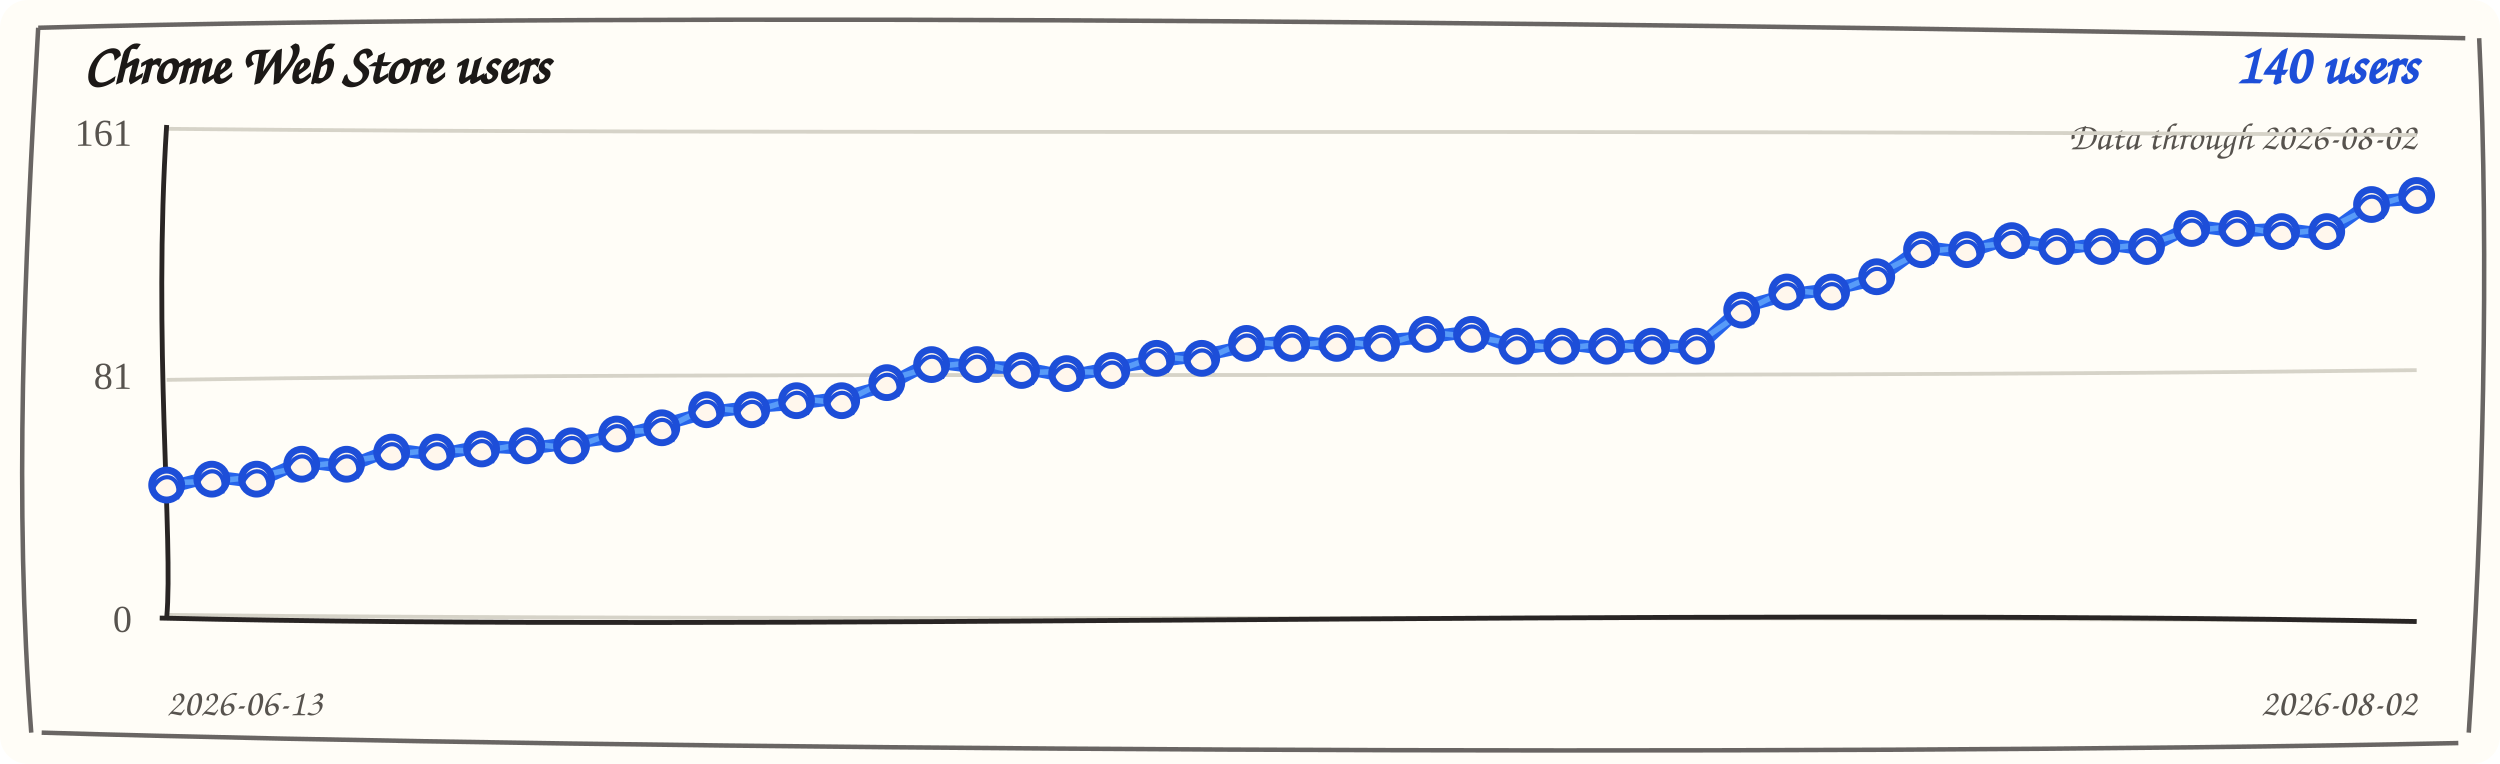
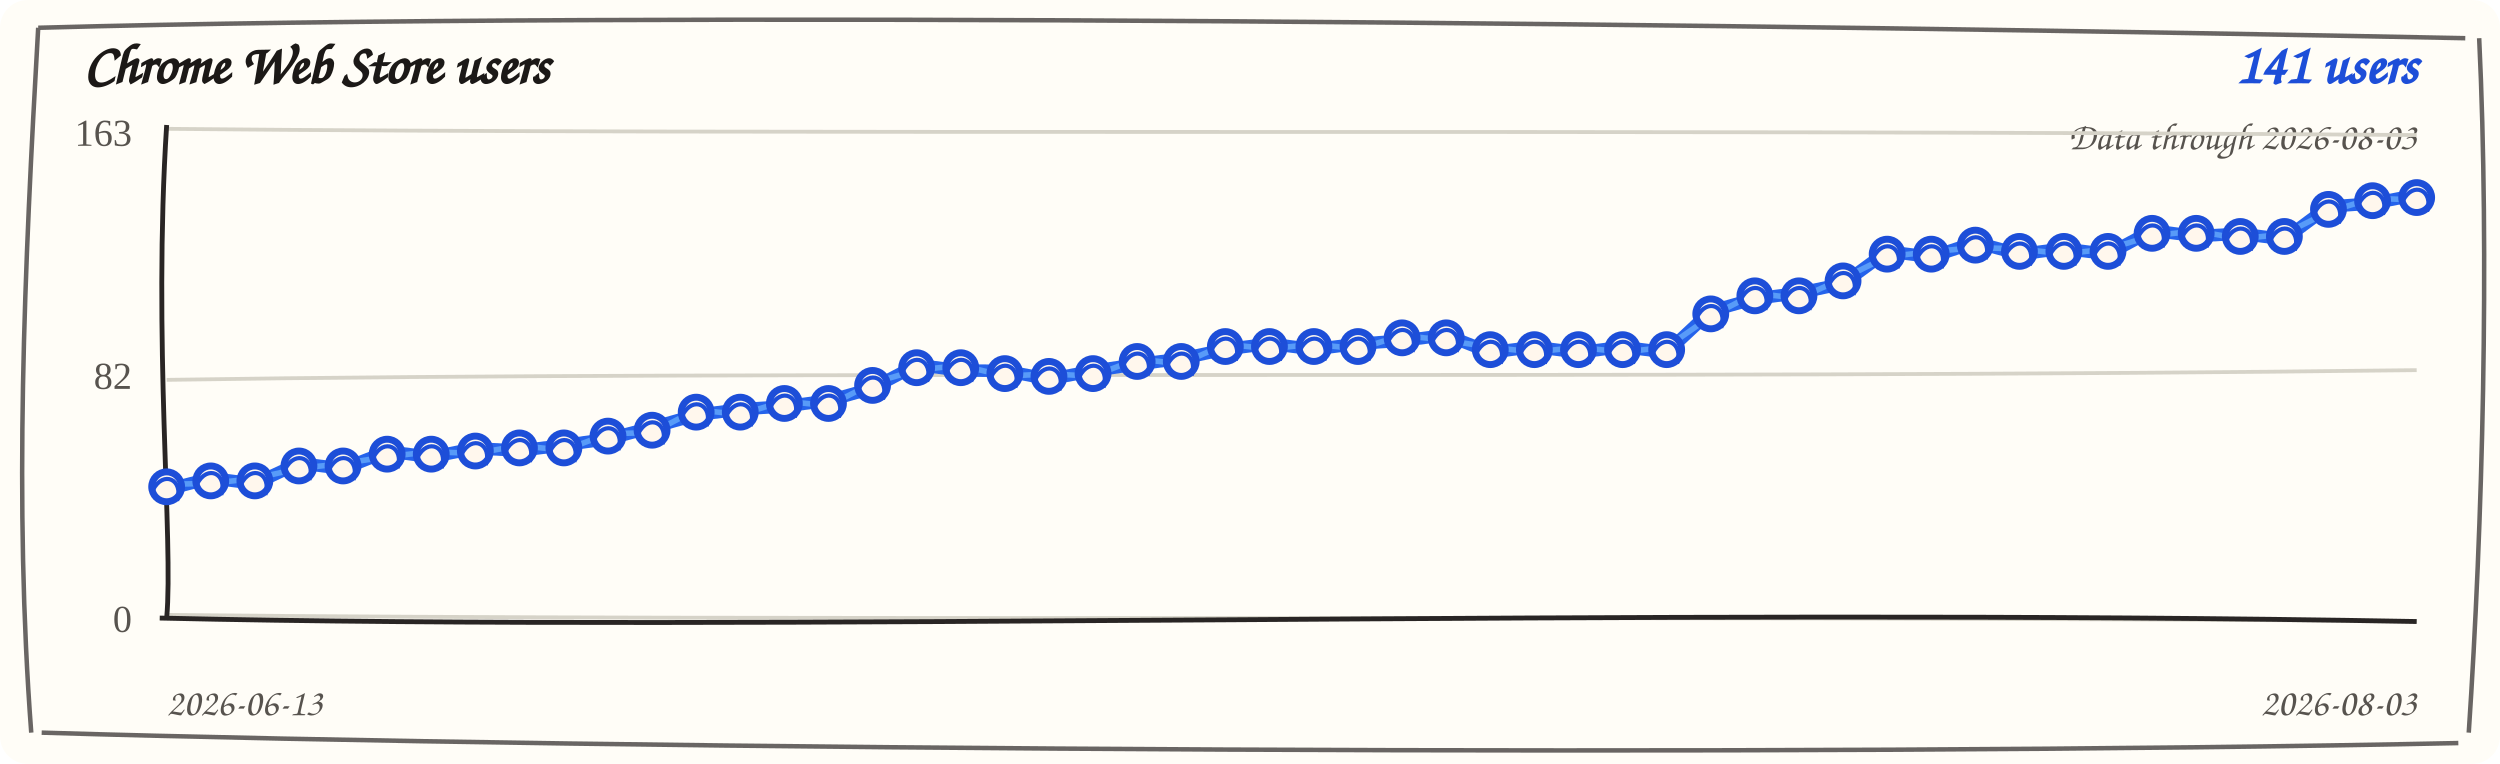
<svg xmlns="http://www.w3.org/2000/svg" width="720" height="220" viewBox="0 0 720 220" role="img" aria-label="Chrome Web Store users trend">
  <rect width="720" height="220" rx="8" fill="#fffdf7" />
  <path d="M 11 8 C 190 3, 512 7, 710 11 M 714 11 C 717 74, 715 151, 711 211 M 708 214 C 523 218, 177 216, 12 211 M 9 211 C 4 145, 7 78, 11 8" fill="none" stroke="#292524" stroke-width="1.3" opacity="0.7" />
  <text x="24" y="24" fill="#1c1917" font-family="'Comic Sans MS', 'Segoe Print', cursive" font-size="16" font-weight="700">Chrome Web Store users</text>
-   <text x="696" y="24" fill="#1d4ed8" font-family="'Comic Sans MS', 'Segoe Print', cursive" font-size="16" font-weight="700" text-anchor="end">140 users</text>
-   <text x="696" y="43" fill="#57534e" font-family="'Comic Sans MS', 'Segoe Print', cursive" font-size="11" text-anchor="end">Data through 2026-08-02</text>
+   <text x="696" y="24" fill="#1d4ed8" font-family="'Comic Sans MS', 'Segoe Print', cursive" font-size="16" font-weight="700" text-anchor="end">141 users</text>
+   <text x="696" y="43" fill="#57534e" font-family="'Comic Sans MS', 'Segoe Print', cursive" font-size="11" text-anchor="end">Data through 2026-08-03</text>
  <g>
    <path d="M 48 37.1 C 228 38.9, 468 37.1, 696 38.9" fill="none" stroke="#d6d3c8" stroke-width="1.1" />
-     <text x="38" y="42" text-anchor="end" fill="#57534e" font-size="11">161</text>
+     <text x="38" y="42" text-anchor="end" fill="#57534e" font-size="11">163</text>
  </g>
  <g>
    <path d="M 48 109.4 C 228 106.6, 468 109.4, 696 106.6" fill="none" stroke="#d6d3c8" stroke-width="1.1" />
-     <text x="38" y="112" text-anchor="end" fill="#57534e" font-size="11">81</text>
+     <text x="38" y="112" text-anchor="end" fill="#57534e" font-size="11">82</text>
  </g>
  <g>
    <path d="M 48 177.1 C 228 178.9, 468 177.1, 696 178.9" fill="none" stroke="#d6d3c8" stroke-width="1.1" />
    <text x="38" y="182" text-anchor="end" fill="#57534e" font-size="11">0</text>
  </g>
  <path d="M 48 36 C 44 98, 50 156, 48 178" fill="none" stroke="#292524" stroke-width="1.4" />
  <path d="M 46 178 C 218 182, 478 175, 696 179" fill="none" stroke="#292524" stroke-width="1.4" />
-   <path d="M 48.0 140.5 L 61.0 137.2 L 73.9 138.8 L 86.9 132.9 L 99.8 134.5 L 112.8 129.4 L 125.8 131.0 L 138.7 128.5 L 151.7 129.2 L 164.6 127.6 L 177.6 125.8 L 190.6 122.4 L 203.5 118.8 L 216.5 117.2 L 229.4 116.2 L 242.4 114.6 L 255.4 111.0 L 268.3 104.2 L 281.3 105.8 L 294.2 105.9 L 307.2 108.4 L 320.2 105.9 L 333.1 104.0 L 346.1 102.4 L 359.0 99.7 L 372.0 98.1 L 385.0 99.7 L 397.9 98.1 L 410.9 97.1 L 423.8 95.5 L 436.8 100.5 L 449.8 98.9 L 462.7 100.5 L 475.7 98.9 L 488.6 100.5 L 501.6 88.5 L 514.6 84.9 L 527.5 83.3 L 540.5 80.5 L 553.4 71.1 L 566.4 72.7 L 579.4 68.5 L 592.3 71.8 L 605.3 70.2 L 618.2 71.8 L 631.2 65.0 L 644.2 66.6 L 657.1 65.9 L 670.1 67.5 L 683.0 58.1 L 696.0 57.1" fill="none" stroke="#2563eb" stroke-width="3.6" stroke-linecap="round" stroke-linejoin="round" />
-   <path d="M 48.0 139.0 L 61.0 138.7 L 73.9 137.3 L 86.9 134.4 L 99.8 133.0 L 112.8 130.9 L 125.8 129.5 L 138.7 130.0 L 151.7 127.7 L 164.6 129.1 L 177.6 124.3 L 190.6 123.9 L 203.5 117.3 L 216.5 118.7 L 229.4 114.7 L 242.4 116.1 L 255.4 109.5 L 268.3 105.7 L 281.3 104.3 L 294.2 107.4 L 307.2 106.9 L 320.2 107.4 L 333.1 102.5 L 346.1 103.9 L 359.0 98.2 L 372.0 99.6 L 385.0 98.2 L 397.9 99.6 L 410.9 95.6 L 423.8 97.0 L 436.8 99.0 L 449.8 100.4 L 462.7 99.0 L 475.7 100.4 L 488.6 99.0 L 501.6 90.0 L 514.6 83.4 L 527.5 84.8 L 540.5 79.0 L 553.4 72.6 L 566.4 71.2 L 579.4 70.0 L 592.3 70.3 L 605.3 71.7 L 618.2 70.3 L 631.2 66.5 L 644.2 65.1 L 657.1 67.4 L 670.1 66.0 L 683.0 59.6 L 696.0 55.6" fill="none" stroke="#60a5fa" stroke-width="1.6" stroke-linecap="round" stroke-linejoin="round" opacity="0.85" />
-   <g>
-     <circle cx="48.0" cy="139.7" r="4.3" fill="#fff7ed" stroke="#1d4ed8" stroke-width="2" />
-     <path d="M 44.0 140.7 C 47.0 134.7, 53.0 137.7, 51.0 143.7" fill="none" stroke="#1d4ed8" stroke-width="1.2" />
-   </g>
-   <g>
-     <circle cx="61.0" cy="138.0" r="4.3" fill="#fff7ed" stroke="#1d4ed8" stroke-width="2" />
-     <path d="M 57.0 139.0 C 60.0 133.0, 66.0 136.0, 64.0 142.0" fill="none" stroke="#1d4ed8" stroke-width="1.2" />
-   </g>
-   <g>
-     <circle cx="73.9" cy="138.0" r="4.3" fill="#fff7ed" stroke="#1d4ed8" stroke-width="2" />
-     <path d="M 69.9 139.0 C 72.9 133.0, 78.9 136.0, 76.9 142.0" fill="none" stroke="#1d4ed8" stroke-width="1.2" />
-   </g>
-   <g>
-     <circle cx="86.9" cy="133.7" r="4.3" fill="#fff7ed" stroke="#1d4ed8" stroke-width="2" />
-     <path d="M 82.9 134.7 C 85.9 128.7, 91.9 131.7, 89.9 137.7" fill="none" stroke="#1d4ed8" stroke-width="1.2" />
-   </g>
-   <g>
-     <circle cx="99.8" cy="133.7" r="4.3" fill="#fff7ed" stroke="#1d4ed8" stroke-width="2" />
-     <path d="M 95.8 134.7 C 98.8 128.7, 104.8 131.7, 102.8 137.7" fill="none" stroke="#1d4ed8" stroke-width="1.2" />
-   </g>
-   <g>
-     <circle cx="112.8" cy="130.2" r="4.3" fill="#fff7ed" stroke="#1d4ed8" stroke-width="2" />
-     <path d="M 108.8 131.2 C 111.8 125.2, 117.8 128.2, 115.8 134.2" fill="none" stroke="#1d4ed8" stroke-width="1.2" />
-   </g>
-   <g>
-     <circle cx="125.8" cy="130.2" r="4.3" fill="#fff7ed" stroke="#1d4ed8" stroke-width="2" />
-     <path d="M 121.8 131.2 C 124.8 125.2, 130.8 128.2, 128.8 134.2" fill="none" stroke="#1d4ed8" stroke-width="1.2" />
-   </g>
-   <g>
-     <circle cx="138.7" cy="129.3" r="4.3" fill="#fff7ed" stroke="#1d4ed8" stroke-width="2" />
-     <path d="M 134.7 130.3 C 137.7 124.3, 143.7 127.3, 141.7 133.3" fill="none" stroke="#1d4ed8" stroke-width="1.2" />
-   </g>
-   <g>
-     <circle cx="151.7" cy="128.4" r="4.3" fill="#fff7ed" stroke="#1d4ed8" stroke-width="2" />
-     <path d="M 147.7 129.4 C 150.7 123.4, 156.7 126.4, 154.7 132.4" fill="none" stroke="#1d4ed8" stroke-width="1.2" />
-   </g>
-   <g>
-     <circle cx="164.6" cy="128.4" r="4.3" fill="#fff7ed" stroke="#1d4ed8" stroke-width="2" />
-     <path d="M 160.6 129.4 C 163.6 123.4, 169.6 126.4, 167.6 132.4" fill="none" stroke="#1d4ed8" stroke-width="1.2" />
-   </g>
-   <g>
-     <circle cx="177.6" cy="125.0" r="4.3" fill="#fff7ed" stroke="#1d4ed8" stroke-width="2" />
-     <path d="M 173.6 126.0 C 176.6 120.0, 182.6 123.0, 180.6 129.0" fill="none" stroke="#1d4ed8" stroke-width="1.2" />
-   </g>
-   <g>
-     <circle cx="190.6" cy="123.2" r="4.3" fill="#fff7ed" stroke="#1d4ed8" stroke-width="2" />
-     <path d="M 186.6 124.2 C 189.6 118.2, 195.6 121.2, 193.6 127.2" fill="none" stroke="#1d4ed8" stroke-width="1.2" />
-   </g>
-   <g>
-     <circle cx="203.5" cy="118.0" r="4.3" fill="#fff7ed" stroke="#1d4ed8" stroke-width="2" />
-     <path d="M 199.5 119.0 C 202.5 113.0, 208.5 116.0, 206.5 122.0" fill="none" stroke="#1d4ed8" stroke-width="1.2" />
-   </g>
-   <g>
-     <circle cx="216.5" cy="118.0" r="4.3" fill="#fff7ed" stroke="#1d4ed8" stroke-width="2" />
-     <path d="M 212.5 119.0 C 215.5 113.0, 221.5 116.0, 219.5 122.0" fill="none" stroke="#1d4ed8" stroke-width="1.2" />
-   </g>
-   <g>
-     <circle cx="229.4" cy="115.4" r="4.3" fill="#fff7ed" stroke="#1d4ed8" stroke-width="2" />
-     <path d="M 225.4 116.4 C 228.4 110.4, 234.4 113.4, 232.4 119.4" fill="none" stroke="#1d4ed8" stroke-width="1.2" />
-   </g>
-   <g>
-     <circle cx="242.4" cy="115.4" r="4.3" fill="#fff7ed" stroke="#1d4ed8" stroke-width="2" />
-     <path d="M 238.4 116.4 C 241.4 110.4, 247.4 113.4, 245.4 119.4" fill="none" stroke="#1d4ed8" stroke-width="1.2" />
-   </g>
-   <g>
-     <circle cx="255.4" cy="110.2" r="4.3" fill="#fff7ed" stroke="#1d4ed8" stroke-width="2" />
-     <path d="M 251.4 111.2 C 254.4 105.2, 260.4 108.2, 258.4 114.2" fill="none" stroke="#1d4ed8" stroke-width="1.2" />
-   </g>
-   <g>
-     <circle cx="268.3" cy="105.0" r="4.3" fill="#fff7ed" stroke="#1d4ed8" stroke-width="2" />
-     <path d="M 264.3 106.0 C 267.3 100.0, 273.3 103.0, 271.3 109.0" fill="none" stroke="#1d4ed8" stroke-width="1.2" />
-   </g>
-   <g>
-     <circle cx="281.3" cy="105.0" r="4.3" fill="#fff7ed" stroke="#1d4ed8" stroke-width="2" />
-     <path d="M 277.3 106.0 C 280.3 100.0, 286.3 103.0, 284.3 109.0" fill="none" stroke="#1d4ed8" stroke-width="1.2" />
-   </g>
-   <g>
-     <circle cx="294.2" cy="106.7" r="4.3" fill="#fff7ed" stroke="#1d4ed8" stroke-width="2" />
-     <path d="M 290.2 107.7 C 293.2 101.7, 299.2 104.7, 297.2 110.7" fill="none" stroke="#1d4ed8" stroke-width="1.2" />
-   </g>
-   <g>
-     <circle cx="307.2" cy="107.6" r="4.3" fill="#fff7ed" stroke="#1d4ed8" stroke-width="2" />
-     <path d="M 303.2 108.6 C 306.2 102.6, 312.2 105.6, 310.2 111.6" fill="none" stroke="#1d4ed8" stroke-width="1.2" />
-   </g>
-   <g>
-     <circle cx="320.2" cy="106.7" r="4.3" fill="#fff7ed" stroke="#1d4ed8" stroke-width="2" />
-     <path d="M 316.2 107.7 C 319.2 101.7, 325.2 104.7, 323.2 110.7" fill="none" stroke="#1d4ed8" stroke-width="1.2" />
-   </g>
-   <g>
-     <circle cx="333.1" cy="103.2" r="4.3" fill="#fff7ed" stroke="#1d4ed8" stroke-width="2" />
-     <path d="M 329.1 104.2 C 332.1 98.2, 338.1 101.2, 336.1 107.2" fill="none" stroke="#1d4ed8" stroke-width="1.2" />
-   </g>
-   <g>
-     <circle cx="346.1" cy="103.2" r="4.3" fill="#fff7ed" stroke="#1d4ed8" stroke-width="2" />
-     <path d="M 342.1 104.2 C 345.1 98.2, 351.1 101.2, 349.1 107.2" fill="none" stroke="#1d4ed8" stroke-width="1.2" />
-   </g>
-   <g>
-     <circle cx="359.0" cy="98.9" r="4.3" fill="#fff7ed" stroke="#1d4ed8" stroke-width="2" />
-     <path d="M 355.0 99.9 C 358.0 93.9, 364.0 96.9, 362.0 102.9" fill="none" stroke="#1d4ed8" stroke-width="1.2" />
-   </g>
-   <g>
-     <circle cx="372.0" cy="98.9" r="4.3" fill="#fff7ed" stroke="#1d4ed8" stroke-width="2" />
-     <path d="M 368.0 99.9 C 371.0 93.9, 377.0 96.9, 375.0 102.9" fill="none" stroke="#1d4ed8" stroke-width="1.2" />
-   </g>
-   <g>
-     <circle cx="385.0" cy="98.9" r="4.3" fill="#fff7ed" stroke="#1d4ed8" stroke-width="2" />
-     <path d="M 381.0 99.9 C 384.0 93.9, 390.0 96.9, 388.0 102.9" fill="none" stroke="#1d4ed8" stroke-width="1.2" />
-   </g>
-   <g>
-     <circle cx="397.9" cy="98.9" r="4.3" fill="#fff7ed" stroke="#1d4ed8" stroke-width="2" />
-     <path d="M 393.9 99.9 C 396.9 93.9, 402.9 96.9, 400.9 102.9" fill="none" stroke="#1d4ed8" stroke-width="1.2" />
-   </g>
-   <g>
-     <circle cx="410.9" cy="96.3" r="4.3" fill="#fff7ed" stroke="#1d4ed8" stroke-width="2" />
-     <path d="M 406.9 97.3 C 409.9 91.3, 415.9 94.3, 413.9 100.3" fill="none" stroke="#1d4ed8" stroke-width="1.2" />
-   </g>
-   <g>
-     <circle cx="423.8" cy="96.3" r="4.3" fill="#fff7ed" stroke="#1d4ed8" stroke-width="2" />
-     <path d="M 419.8 97.3 C 422.8 91.3, 428.8 94.3, 426.8 100.3" fill="none" stroke="#1d4ed8" stroke-width="1.2" />
-   </g>
-   <g>
-     <circle cx="436.8" cy="99.7" r="4.3" fill="#fff7ed" stroke="#1d4ed8" stroke-width="2" />
-     <path d="M 432.8 100.7 C 435.8 94.7, 441.8 97.7, 439.8 103.7" fill="none" stroke="#1d4ed8" stroke-width="1.2" />
-   </g>
-   <g>
-     <circle cx="449.8" cy="99.7" r="4.3" fill="#fff7ed" stroke="#1d4ed8" stroke-width="2" />
-     <path d="M 445.8 100.7 C 448.8 94.7, 454.8 97.7, 452.8 103.7" fill="none" stroke="#1d4ed8" stroke-width="1.2" />
-   </g>
-   <g>
-     <circle cx="462.7" cy="99.7" r="4.3" fill="#fff7ed" stroke="#1d4ed8" stroke-width="2" />
-     <path d="M 458.7 100.7 C 461.7 94.7, 467.7 97.7, 465.7 103.7" fill="none" stroke="#1d4ed8" stroke-width="1.2" />
-   </g>
-   <g>
-     <circle cx="475.7" cy="99.7" r="4.3" fill="#fff7ed" stroke="#1d4ed8" stroke-width="2" />
-     <path d="M 471.7 100.7 C 474.7 94.7, 480.7 97.7, 478.7 103.7" fill="none" stroke="#1d4ed8" stroke-width="1.2" />
-   </g>
-   <g>
-     <circle cx="488.6" cy="99.7" r="4.3" fill="#fff7ed" stroke="#1d4ed8" stroke-width="2" />
-     <path d="M 484.6 100.7 C 487.6 94.7, 493.6 97.7, 491.6 103.7" fill="none" stroke="#1d4ed8" stroke-width="1.2" />
-   </g>
-   <g>
-     <circle cx="501.6" cy="89.3" r="4.3" fill="#fff7ed" stroke="#1d4ed8" stroke-width="2" />
-     <path d="M 497.6 90.3 C 500.6 84.3, 506.6 87.3, 504.6 93.3" fill="none" stroke="#1d4ed8" stroke-width="1.2" />
-   </g>
-   <g>
-     <circle cx="514.6" cy="84.1" r="4.3" fill="#fff7ed" stroke="#1d4ed8" stroke-width="2" />
-     <path d="M 510.6 85.1 C 513.6 79.1, 519.6 82.1, 517.6 88.1" fill="none" stroke="#1d4ed8" stroke-width="1.2" />
-   </g>
-   <g>
-     <circle cx="527.5" cy="84.1" r="4.3" fill="#fff7ed" stroke="#1d4ed8" stroke-width="2" />
-     <path d="M 523.5 85.1 C 526.5 79.1, 532.5 82.1, 530.5 88.1" fill="none" stroke="#1d4ed8" stroke-width="1.2" />
-   </g>
-   <g>
-     <circle cx="540.5" cy="79.7" r="4.3" fill="#fff7ed" stroke="#1d4ed8" stroke-width="2" />
-     <path d="M 536.5 80.7 C 539.5 74.7, 545.5 77.7, 543.5 83.7" fill="none" stroke="#1d4ed8" stroke-width="1.2" />
-   </g>
-   <g>
-     <circle cx="553.4" cy="71.9" r="4.3" fill="#fff7ed" stroke="#1d4ed8" stroke-width="2" />
-     <path d="M 549.4 72.9 C 552.4 66.9, 558.4 69.9, 556.4 75.9" fill="none" stroke="#1d4ed8" stroke-width="1.2" />
-   </g>
-   <g>
-     <circle cx="566.4" cy="71.9" r="4.3" fill="#fff7ed" stroke="#1d4ed8" stroke-width="2" />
-     <path d="M 562.4 72.9 C 565.4 66.9, 571.4 69.9, 569.4 75.9" fill="none" stroke="#1d4ed8" stroke-width="1.2" />
-   </g>
-   <g>
-     <circle cx="579.4" cy="69.3" r="4.3" fill="#fff7ed" stroke="#1d4ed8" stroke-width="2" />
-     <path d="M 575.4 70.3 C 578.4 64.3, 584.4 67.3, 582.4 73.3" fill="none" stroke="#1d4ed8" stroke-width="1.2" />
-   </g>
-   <g>
-     <circle cx="592.3" cy="71.0" r="4.3" fill="#fff7ed" stroke="#1d4ed8" stroke-width="2" />
-     <path d="M 588.3 72.0 C 591.3 66.0, 597.3 69.0, 595.3 75.0" fill="none" stroke="#1d4ed8" stroke-width="1.2" />
-   </g>
-   <g>
-     <circle cx="605.3" cy="71.0" r="4.3" fill="#fff7ed" stroke="#1d4ed8" stroke-width="2" />
-     <path d="M 601.3 72.0 C 604.3 66.0, 610.3 69.0, 608.3 75.0" fill="none" stroke="#1d4ed8" stroke-width="1.2" />
-   </g>
-   <g>
-     <circle cx="618.2" cy="71.0" r="4.3" fill="#fff7ed" stroke="#1d4ed8" stroke-width="2" />
-     <path d="M 614.2 72.0 C 617.2 66.0, 623.2 69.0, 621.2 75.0" fill="none" stroke="#1d4ed8" stroke-width="1.2" />
-   </g>
-   <g>
-     <circle cx="631.2" cy="65.8" r="4.3" fill="#fff7ed" stroke="#1d4ed8" stroke-width="2" />
-     <path d="M 627.2 66.8 C 630.2 60.8, 636.2 63.8, 634.2 69.8" fill="none" stroke="#1d4ed8" stroke-width="1.2" />
-   </g>
-   <g>
-     <circle cx="644.2" cy="65.8" r="4.3" fill="#fff7ed" stroke="#1d4ed8" stroke-width="2" />
-     <path d="M 640.2 66.8 C 643.2 60.8, 649.2 63.8, 647.2 69.8" fill="none" stroke="#1d4ed8" stroke-width="1.2" />
-   </g>
-   <g>
-     <circle cx="657.1" cy="66.7" r="4.3" fill="#fff7ed" stroke="#1d4ed8" stroke-width="2" />
-     <path d="M 653.1 67.7 C 656.1 61.7, 662.1 64.7, 660.1 70.7" fill="none" stroke="#1d4ed8" stroke-width="1.2" />
-   </g>
-   <g>
-     <circle cx="670.1" cy="66.7" r="4.3" fill="#fff7ed" stroke="#1d4ed8" stroke-width="2" />
-     <path d="M 666.1 67.7 C 669.1 61.7, 675.1 64.7, 673.1 70.7" fill="none" stroke="#1d4ed8" stroke-width="1.2" />
-   </g>
-   <g>
-     <circle cx="683.0" cy="58.9" r="4.3" fill="#fff7ed" stroke="#1d4ed8" stroke-width="2" />
-     <path d="M 679.0 59.9 C 682.0 53.9, 688.0 56.9, 686.0 62.9" fill="none" stroke="#1d4ed8" stroke-width="1.2" />
-   </g>
-   <g>
-     <circle cx="696.0" cy="56.3" r="4.3" fill="#fff7ed" stroke="#1d4ed8" stroke-width="2" />
-     <path d="M 692.0 57.3 C 695.0 51.3, 701.0 54.3, 699.0 60.3" fill="none" stroke="#1d4ed8" stroke-width="1.2" />
+   <path d="M 48.0 141.0 L 60.7 137.7 L 73.4 139.3 L 86.1 133.4 L 98.8 135.0 L 111.5 130.0 L 124.2 131.6 L 136.9 129.1 L 149.6 129.8 L 162.4 128.2 L 175.1 126.4 L 187.8 123.1 L 200.5 119.5 L 213.2 117.9 L 225.9 117.0 L 238.6 115.4 L 251.3 111.8 L 264.0 105.1 L 276.7 106.7 L 289.4 106.8 L 302.1 109.2 L 314.8 106.8 L 327.5 104.9 L 340.2 103.3 L 352.9 100.6 L 365.6 99.0 L 378.4 100.6 L 391.1 99.0 L 403.8 98.1 L 416.5 96.5 L 429.2 101.5 L 441.9 99.9 L 454.6 101.5 L 467.3 99.9 L 480.0 101.5 L 492.7 89.6 L 505.4 86.0 L 518.1 84.4 L 530.8 81.7 L 543.5 72.4 L 556.2 74.0 L 568.9 69.8 L 581.6 73.2 L 594.4 71.6 L 607.1 73.2 L 619.8 66.4 L 632.5 68.0 L 645.2 67.3 L 657.9 68.9 L 670.6 59.5 L 683.3 58.6 L 696.0 56.1" fill="none" stroke="#2563eb" stroke-width="3.6" stroke-linecap="round" stroke-linejoin="round" />
+   <path d="M 48.0 139.5 L 60.7 139.2 L 73.4 137.8 L 86.1 134.9 L 98.8 133.5 L 111.5 131.5 L 124.2 130.1 L 136.9 130.6 L 149.6 128.3 L 162.4 129.7 L 175.1 124.9 L 187.8 124.6 L 200.5 118.0 L 213.2 119.4 L 225.9 115.5 L 238.6 116.9 L 251.3 110.3 L 264.0 106.6 L 276.7 105.2 L 289.4 108.3 L 302.1 107.7 L 314.8 108.3 L 327.5 103.4 L 340.2 104.8 L 352.9 99.1 L 365.6 100.5 L 378.4 99.1 L 391.1 100.5 L 403.8 96.6 L 416.5 98.0 L 429.2 100.0 L 441.9 101.4 L 454.6 100.0 L 467.3 101.4 L 480.0 100.0 L 492.7 91.1 L 505.4 84.5 L 518.1 85.9 L 530.8 80.2 L 543.5 73.9 L 556.2 72.5 L 568.9 71.3 L 581.6 71.7 L 594.4 73.1 L 607.1 71.7 L 619.8 67.9 L 632.5 66.5 L 645.2 68.8 L 657.9 67.4 L 670.6 61.0 L 683.3 57.1 L 696.0 57.6" fill="none" stroke="#60a5fa" stroke-width="1.6" stroke-linecap="round" stroke-linejoin="round" opacity="0.85" />
+   <g>
+     <circle cx="48.0" cy="140.2" r="4.3" fill="#fff7ed" stroke="#1d4ed8" stroke-width="2" />
+     <path d="M 44.0 141.2 C 47.0 135.2, 53.0 138.2, 51.0 144.2" fill="none" stroke="#1d4ed8" stroke-width="1.2" />
+   </g>
+   <g>
+     <circle cx="60.7" cy="138.5" r="4.3" fill="#fff7ed" stroke="#1d4ed8" stroke-width="2" />
+     <path d="M 56.7 139.5 C 59.7 133.5, 65.7 136.5, 63.7 142.5" fill="none" stroke="#1d4ed8" stroke-width="1.2" />
+   </g>
+   <g>
+     <circle cx="73.4" cy="138.5" r="4.3" fill="#fff7ed" stroke="#1d4ed8" stroke-width="2" />
+     <path d="M 69.4 139.5 C 72.4 133.5, 78.4 136.5, 76.4 142.5" fill="none" stroke="#1d4ed8" stroke-width="1.2" />
+   </g>
+   <g>
+     <circle cx="86.1" cy="134.2" r="4.3" fill="#fff7ed" stroke="#1d4ed8" stroke-width="2" />
+     <path d="M 82.1 135.2 C 85.1 129.2, 91.1 132.2, 89.1 138.2" fill="none" stroke="#1d4ed8" stroke-width="1.2" />
+   </g>
+   <g>
+     <circle cx="98.8" cy="134.2" r="4.3" fill="#fff7ed" stroke="#1d4ed8" stroke-width="2" />
+     <path d="M 94.8 135.2 C 97.8 129.2, 103.8 132.2, 101.8 138.2" fill="none" stroke="#1d4ed8" stroke-width="1.2" />
+   </g>
+   <g>
+     <circle cx="111.5" cy="130.8" r="4.3" fill="#fff7ed" stroke="#1d4ed8" stroke-width="2" />
+     <path d="M 107.5 131.8 C 110.5 125.8, 116.5 128.8, 114.5 134.8" fill="none" stroke="#1d4ed8" stroke-width="1.2" />
+   </g>
+   <g>
+     <circle cx="124.2" cy="130.8" r="4.3" fill="#fff7ed" stroke="#1d4ed8" stroke-width="2" />
+     <path d="M 120.2 131.8 C 123.2 125.8, 129.2 128.8, 127.2 134.8" fill="none" stroke="#1d4ed8" stroke-width="1.2" />
+   </g>
+   <g>
+     <circle cx="136.9" cy="129.9" r="4.3" fill="#fff7ed" stroke="#1d4ed8" stroke-width="2" />
+     <path d="M 132.9 130.9 C 135.9 124.9, 141.9 127.9, 139.9 133.9" fill="none" stroke="#1d4ed8" stroke-width="1.2" />
+   </g>
+   <g>
+     <circle cx="149.6" cy="129.0" r="4.3" fill="#fff7ed" stroke="#1d4ed8" stroke-width="2" />
+     <path d="M 145.6 130.0 C 148.6 124.0, 154.6 127.0, 152.6 133.0" fill="none" stroke="#1d4ed8" stroke-width="1.2" />
+   </g>
+   <g>
+     <circle cx="162.4" cy="129.0" r="4.3" fill="#fff7ed" stroke="#1d4ed8" stroke-width="2" />
+     <path d="M 158.4 130.0 C 161.4 124.0, 167.4 127.0, 165.4 133.0" fill="none" stroke="#1d4ed8" stroke-width="1.2" />
+   </g>
+   <g>
+     <circle cx="175.1" cy="125.6" r="4.3" fill="#fff7ed" stroke="#1d4ed8" stroke-width="2" />
+     <path d="M 171.1 126.6 C 174.1 120.6, 180.1 123.6, 178.1 129.6" fill="none" stroke="#1d4ed8" stroke-width="1.2" />
+   </g>
+   <g>
+     <circle cx="187.8" cy="123.9" r="4.3" fill="#fff7ed" stroke="#1d4ed8" stroke-width="2" />
+     <path d="M 183.8 124.9 C 186.8 118.9, 192.8 121.9, 190.8 127.9" fill="none" stroke="#1d4ed8" stroke-width="1.2" />
+   </g>
+   <g>
+     <circle cx="200.5" cy="118.7" r="4.3" fill="#fff7ed" stroke="#1d4ed8" stroke-width="2" />
+     <path d="M 196.5 119.7 C 199.5 113.7, 205.5 116.7, 203.5 122.7" fill="none" stroke="#1d4ed8" stroke-width="1.2" />
+   </g>
+   <g>
+     <circle cx="213.2" cy="118.7" r="4.3" fill="#fff7ed" stroke="#1d4ed8" stroke-width="2" />
+     <path d="M 209.2 119.7 C 212.2 113.7, 218.2 116.7, 216.2 122.7" fill="none" stroke="#1d4ed8" stroke-width="1.2" />
+   </g>
+   <g>
+     <circle cx="225.9" cy="116.2" r="4.3" fill="#fff7ed" stroke="#1d4ed8" stroke-width="2" />
+     <path d="M 221.9 117.2 C 224.9 111.2, 230.9 114.2, 228.9 120.2" fill="none" stroke="#1d4ed8" stroke-width="1.2" />
+   </g>
+   <g>
+     <circle cx="238.6" cy="116.2" r="4.3" fill="#fff7ed" stroke="#1d4ed8" stroke-width="2" />
+     <path d="M 234.6 117.2 C 237.6 111.2, 243.6 114.2, 241.6 120.2" fill="none" stroke="#1d4ed8" stroke-width="1.2" />
+   </g>
+   <g>
+     <circle cx="251.3" cy="111.0" r="4.3" fill="#fff7ed" stroke="#1d4ed8" stroke-width="2" />
+     <path d="M 247.3 112.0 C 250.3 106.0, 256.3 109.0, 254.3 115.0" fill="none" stroke="#1d4ed8" stroke-width="1.2" />
+   </g>
+   <g>
+     <circle cx="264.0" cy="105.9" r="4.3" fill="#fff7ed" stroke="#1d4ed8" stroke-width="2" />
+     <path d="M 260.0 106.9 C 263.0 100.9, 269.0 103.9, 267.0 109.9" fill="none" stroke="#1d4ed8" stroke-width="1.2" />
+   </g>
+   <g>
+     <circle cx="276.7" cy="105.9" r="4.3" fill="#fff7ed" stroke="#1d4ed8" stroke-width="2" />
+     <path d="M 272.7 106.9 C 275.7 100.9, 281.7 103.9, 279.7 109.9" fill="none" stroke="#1d4ed8" stroke-width="1.2" />
+   </g>
+   <g>
+     <circle cx="289.4" cy="107.6" r="4.3" fill="#fff7ed" stroke="#1d4ed8" stroke-width="2" />
+     <path d="M 285.4 108.6 C 288.4 102.6, 294.4 105.6, 292.4 111.6" fill="none" stroke="#1d4ed8" stroke-width="1.2" />
+   </g>
+   <g>
+     <circle cx="302.1" cy="108.4" r="4.3" fill="#fff7ed" stroke="#1d4ed8" stroke-width="2" />
+     <path d="M 298.1 109.4 C 301.1 103.4, 307.1 106.4, 305.1 112.4" fill="none" stroke="#1d4ed8" stroke-width="1.2" />
+   </g>
+   <g>
+     <circle cx="314.8" cy="107.6" r="4.3" fill="#fff7ed" stroke="#1d4ed8" stroke-width="2" />
+     <path d="M 310.8 108.6 C 313.8 102.6, 319.8 105.6, 317.8 111.6" fill="none" stroke="#1d4ed8" stroke-width="1.2" />
+   </g>
+   <g>
+     <circle cx="327.5" cy="104.1" r="4.3" fill="#fff7ed" stroke="#1d4ed8" stroke-width="2" />
+     <path d="M 323.5 105.1 C 326.5 99.1, 332.5 102.1, 330.5 108.1" fill="none" stroke="#1d4ed8" stroke-width="1.2" />
+   </g>
+   <g>
+     <circle cx="340.2" cy="104.1" r="4.3" fill="#fff7ed" stroke="#1d4ed8" stroke-width="2" />
+     <path d="M 336.2 105.1 C 339.2 99.1, 345.2 102.1, 343.2 108.1" fill="none" stroke="#1d4ed8" stroke-width="1.2" />
+   </g>
+   <g>
+     <circle cx="352.9" cy="99.8" r="4.3" fill="#fff7ed" stroke="#1d4ed8" stroke-width="2" />
+     <path d="M 348.9 100.8 C 351.9 94.8, 357.9 97.8, 355.9 103.8" fill="none" stroke="#1d4ed8" stroke-width="1.2" />
+   </g>
+   <g>
+     <circle cx="365.6" cy="99.8" r="4.3" fill="#fff7ed" stroke="#1d4ed8" stroke-width="2" />
+     <path d="M 361.6 100.8 C 364.6 94.8, 370.6 97.8, 368.6 103.8" fill="none" stroke="#1d4ed8" stroke-width="1.2" />
+   </g>
+   <g>
+     <circle cx="378.4" cy="99.8" r="4.3" fill="#fff7ed" stroke="#1d4ed8" stroke-width="2" />
+     <path d="M 374.4 100.8 C 377.4 94.8, 383.4 97.8, 381.4 103.8" fill="none" stroke="#1d4ed8" stroke-width="1.2" />
+   </g>
+   <g>
+     <circle cx="391.1" cy="99.8" r="4.3" fill="#fff7ed" stroke="#1d4ed8" stroke-width="2" />
+     <path d="M 387.1 100.8 C 390.1 94.8, 396.1 97.8, 394.1 103.8" fill="none" stroke="#1d4ed8" stroke-width="1.2" />
+   </g>
+   <g>
+     <circle cx="403.8" cy="97.3" r="4.3" fill="#fff7ed" stroke="#1d4ed8" stroke-width="2" />
+     <path d="M 399.8 98.3 C 402.8 92.3, 408.8 95.3, 406.8 101.3" fill="none" stroke="#1d4ed8" stroke-width="1.2" />
+   </g>
+   <g>
+     <circle cx="416.5" cy="97.3" r="4.3" fill="#fff7ed" stroke="#1d4ed8" stroke-width="2" />
+     <path d="M 412.5 98.3 C 415.5 92.3, 421.5 95.3, 419.5 101.3" fill="none" stroke="#1d4ed8" stroke-width="1.2" />
+   </g>
+   <g>
+     <circle cx="429.2" cy="100.7" r="4.3" fill="#fff7ed" stroke="#1d4ed8" stroke-width="2" />
+     <path d="M 425.2 101.7 C 428.2 95.7, 434.2 98.7, 432.2 104.7" fill="none" stroke="#1d4ed8" stroke-width="1.2" />
+   </g>
+   <g>
+     <circle cx="441.9" cy="100.7" r="4.3" fill="#fff7ed" stroke="#1d4ed8" stroke-width="2" />
+     <path d="M 437.9 101.7 C 440.9 95.7, 446.9 98.7, 444.9 104.7" fill="none" stroke="#1d4ed8" stroke-width="1.2" />
+   </g>
+   <g>
+     <circle cx="454.6" cy="100.7" r="4.3" fill="#fff7ed" stroke="#1d4ed8" stroke-width="2" />
+     <path d="M 450.6 101.7 C 453.6 95.7, 459.6 98.7, 457.6 104.7" fill="none" stroke="#1d4ed8" stroke-width="1.2" />
+   </g>
+   <g>
+     <circle cx="467.3" cy="100.7" r="4.3" fill="#fff7ed" stroke="#1d4ed8" stroke-width="2" />
+     <path d="M 463.3 101.7 C 466.3 95.7, 472.3 98.7, 470.3 104.7" fill="none" stroke="#1d4ed8" stroke-width="1.2" />
+   </g>
+   <g>
+     <circle cx="480.0" cy="100.7" r="4.3" fill="#fff7ed" stroke="#1d4ed8" stroke-width="2" />
+     <path d="M 476.0 101.7 C 479.0 95.7, 485.0 98.7, 483.0 104.7" fill="none" stroke="#1d4ed8" stroke-width="1.2" />
+   </g>
+   <g>
+     <circle cx="492.7" cy="90.4" r="4.3" fill="#fff7ed" stroke="#1d4ed8" stroke-width="2" />
+     <path d="M 488.7 91.4 C 491.7 85.4, 497.7 88.4, 495.7 94.4" fill="none" stroke="#1d4ed8" stroke-width="1.2" />
+   </g>
+   <g>
+     <circle cx="505.4" cy="85.2" r="4.3" fill="#fff7ed" stroke="#1d4ed8" stroke-width="2" />
+     <path d="M 501.4 86.2 C 504.4 80.2, 510.4 83.2, 508.4 89.2" fill="none" stroke="#1d4ed8" stroke-width="1.2" />
+   </g>
+   <g>
+     <circle cx="518.1" cy="85.2" r="4.3" fill="#fff7ed" stroke="#1d4ed8" stroke-width="2" />
+     <path d="M 514.1 86.2 C 517.1 80.2, 523.1 83.2, 521.1 89.2" fill="none" stroke="#1d4ed8" stroke-width="1.2" />
+   </g>
+   <g>
+     <circle cx="530.8" cy="80.9" r="4.3" fill="#fff7ed" stroke="#1d4ed8" stroke-width="2" />
+     <path d="M 526.8 81.9 C 529.8 75.9, 535.8 78.9, 533.8 84.9" fill="none" stroke="#1d4ed8" stroke-width="1.2" />
+   </g>
+   <g>
+     <circle cx="543.5" cy="73.2" r="4.3" fill="#fff7ed" stroke="#1d4ed8" stroke-width="2" />
+     <path d="M 539.5 74.2 C 542.5 68.2, 548.5 71.2, 546.5 77.2" fill="none" stroke="#1d4ed8" stroke-width="1.2" />
+   </g>
+   <g>
+     <circle cx="556.2" cy="73.2" r="4.3" fill="#fff7ed" stroke="#1d4ed8" stroke-width="2" />
+     <path d="M 552.2 74.2 C 555.2 68.2, 561.2 71.2, 559.2 77.2" fill="none" stroke="#1d4ed8" stroke-width="1.2" />
+   </g>
+   <g>
+     <circle cx="568.9" cy="70.6" r="4.3" fill="#fff7ed" stroke="#1d4ed8" stroke-width="2" />
+     <path d="M 564.9 71.6 C 567.9 65.6, 573.9 68.6, 571.9 74.6" fill="none" stroke="#1d4ed8" stroke-width="1.2" />
+   </g>
+   <g>
+     <circle cx="581.6" cy="72.4" r="4.3" fill="#fff7ed" stroke="#1d4ed8" stroke-width="2" />
+     <path d="M 577.6 73.4 C 580.6 67.4, 586.6 70.4, 584.6 76.4" fill="none" stroke="#1d4ed8" stroke-width="1.2" />
+   </g>
+   <g>
+     <circle cx="594.4" cy="72.4" r="4.3" fill="#fff7ed" stroke="#1d4ed8" stroke-width="2" />
+     <path d="M 590.4 73.4 C 593.4 67.4, 599.4 70.4, 597.4 76.4" fill="none" stroke="#1d4ed8" stroke-width="1.2" />
+   </g>
+   <g>
+     <circle cx="607.1" cy="72.4" r="4.3" fill="#fff7ed" stroke="#1d4ed8" stroke-width="2" />
+     <path d="M 603.1 73.4 C 606.1 67.4, 612.1 70.4, 610.1 76.4" fill="none" stroke="#1d4ed8" stroke-width="1.2" />
+   </g>
+   <g>
+     <circle cx="619.8" cy="67.2" r="4.3" fill="#fff7ed" stroke="#1d4ed8" stroke-width="2" />
+     <path d="M 615.8 68.2 C 618.8 62.2, 624.8 65.2, 622.8 71.2" fill="none" stroke="#1d4ed8" stroke-width="1.2" />
+   </g>
+   <g>
+     <circle cx="632.5" cy="67.2" r="4.3" fill="#fff7ed" stroke="#1d4ed8" stroke-width="2" />
+     <path d="M 628.5 68.2 C 631.5 62.2, 637.5 65.2, 635.5 71.2" fill="none" stroke="#1d4ed8" stroke-width="1.2" />
+   </g>
+   <g>
+     <circle cx="645.2" cy="68.1" r="4.3" fill="#fff7ed" stroke="#1d4ed8" stroke-width="2" />
+     <path d="M 641.2 69.1 C 644.2 63.1, 650.2 66.1, 648.2 72.1" fill="none" stroke="#1d4ed8" stroke-width="1.2" />
+   </g>
+   <g>
+     <circle cx="657.9" cy="68.1" r="4.3" fill="#fff7ed" stroke="#1d4ed8" stroke-width="2" />
+     <path d="M 653.9 69.1 C 656.9 63.1, 662.9 66.1, 660.9 72.1" fill="none" stroke="#1d4ed8" stroke-width="1.2" />
+   </g>
+   <g>
+     <circle cx="670.6" cy="60.3" r="4.3" fill="#fff7ed" stroke="#1d4ed8" stroke-width="2" />
+     <path d="M 666.6 61.3 C 669.6 55.3, 675.6 58.3, 673.6 64.3" fill="none" stroke="#1d4ed8" stroke-width="1.2" />
+   </g>
+   <g>
+     <circle cx="683.3" cy="57.8" r="4.3" fill="#fff7ed" stroke="#1d4ed8" stroke-width="2" />
+     <path d="M 679.3 58.8 C 682.3 52.8, 688.3 55.8, 686.3 61.8" fill="none" stroke="#1d4ed8" stroke-width="1.2" />
+   </g>
+   <g>
+     <circle cx="696.0" cy="56.9" r="4.3" fill="#fff7ed" stroke="#1d4ed8" stroke-width="2" />
+     <path d="M 692.0 57.9 C 695.0 51.9, 701.0 54.9, 699.0 60.9" fill="none" stroke="#1d4ed8" stroke-width="1.2" />
  </g>
  <text x="48" y="206" fill="#57534e" font-family="'Comic Sans MS', 'Segoe Print', cursive" font-size="11">2026-06-13</text>
-   <text x="696" y="206" fill="#57534e" font-family="'Comic Sans MS', 'Segoe Print', cursive" font-size="11" text-anchor="end">2026-08-02</text>
+   <text x="696" y="206" fill="#57534e" font-family="'Comic Sans MS', 'Segoe Print', cursive" font-size="11" text-anchor="end">2026-08-03</text>
</svg>
